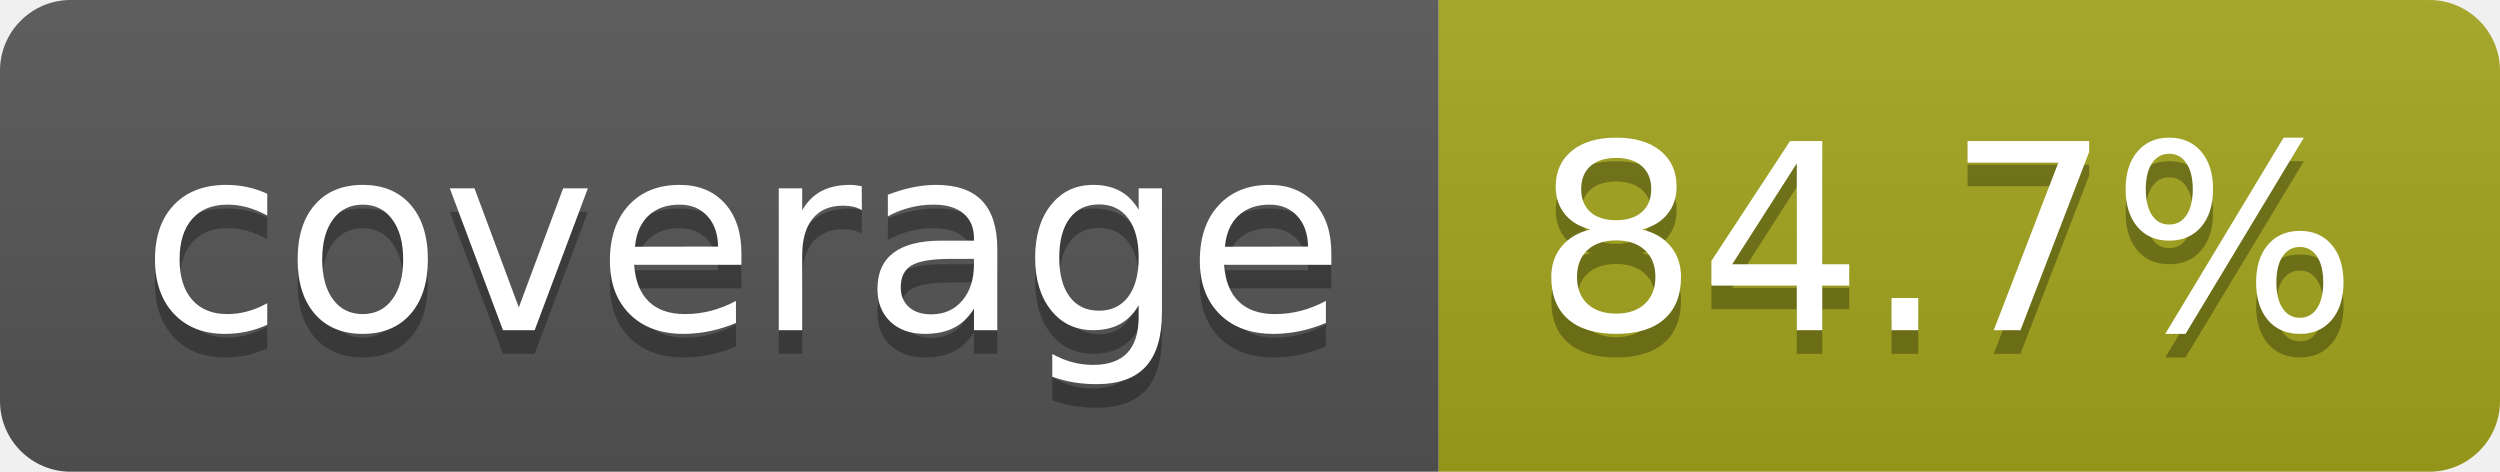
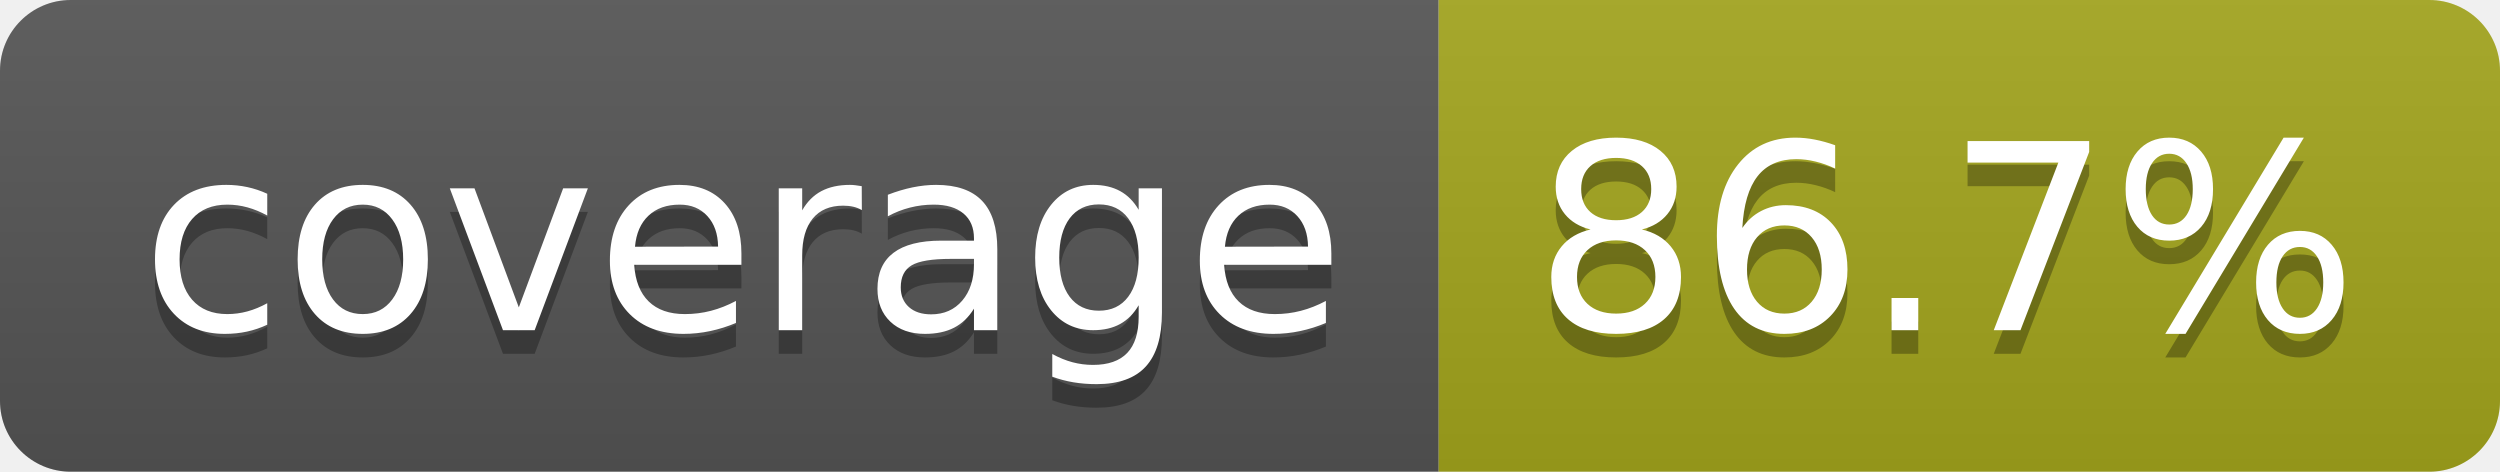
- <svg xmlns="http://www.w3.org/2000/svg" width="106" height="20" role="img" aria-label="coverage: 84.7%">
+ <svg xmlns="http://www.w3.org/2000/svg" width="106" height="20" role="img" aria-label="coverage: 86.7%">
  <linearGradient id="s" x2="0" y2="100%">
    <stop offset="0" stop-color="#bbb" stop-opacity=".1" />
    <stop offset="1" stop-opacity=".1" />
  </linearGradient>
  <clipPath id="r">
    <rect width="106" height="20" rx="3" fill="#fff" />
  </clipPath>
  <g clip-path="url(#r)">
    <rect width="61" height="20" fill="#555" />
    <rect x="61" width="45" height="20" fill="#a4a61d" />
    <rect width="106" height="20" fill="url(#s)" />
  </g>
  <g fill="#fff" text-anchor="middle" font-family="Verdana,Geneva,DejaVu Sans,sans-serif" text-rendering="geometricPrecision" font-size="110">
    <text aria-hidden="true" x="315" y="150" fill="#010101" fill-opacity=".3" transform="scale(.1)" textLength="510">coverage</text>
    <text x="315" y="140" transform="scale(.1)" fill="#fff" textLength="510">coverage</text>
-     <text aria-hidden="true" x="825" y="150" fill="#010101" fill-opacity=".3" transform="scale(.1)" textLength="350">84.7%</text>
-     <text x="825" y="140" transform="scale(.1)" fill="#fff" textLength="350">84.7%</text>
+     <text aria-hidden="true" x="825" y="150" fill="#010101" fill-opacity=".3" transform="scale(.1)" textLength="350">86.7%</text>
+     <text x="825" y="140" transform="scale(.1)" fill="#fff" textLength="350">86.7%</text>
  </g>
</svg>
